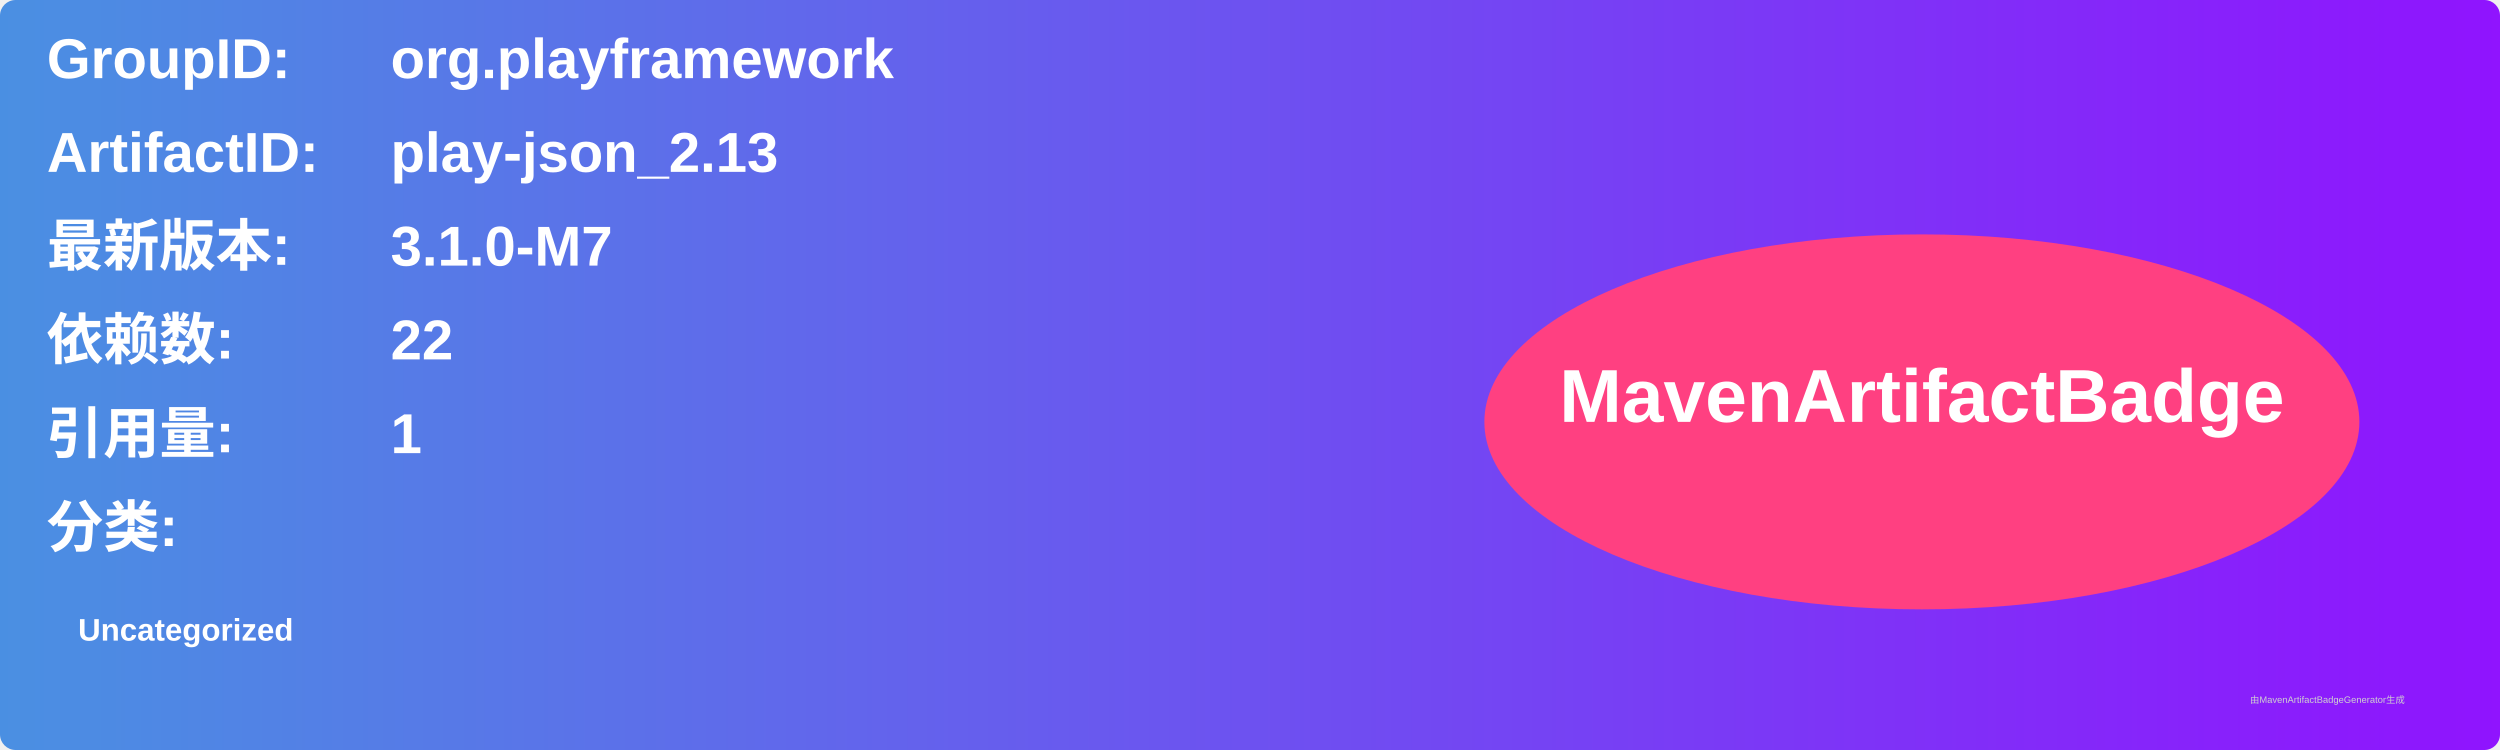
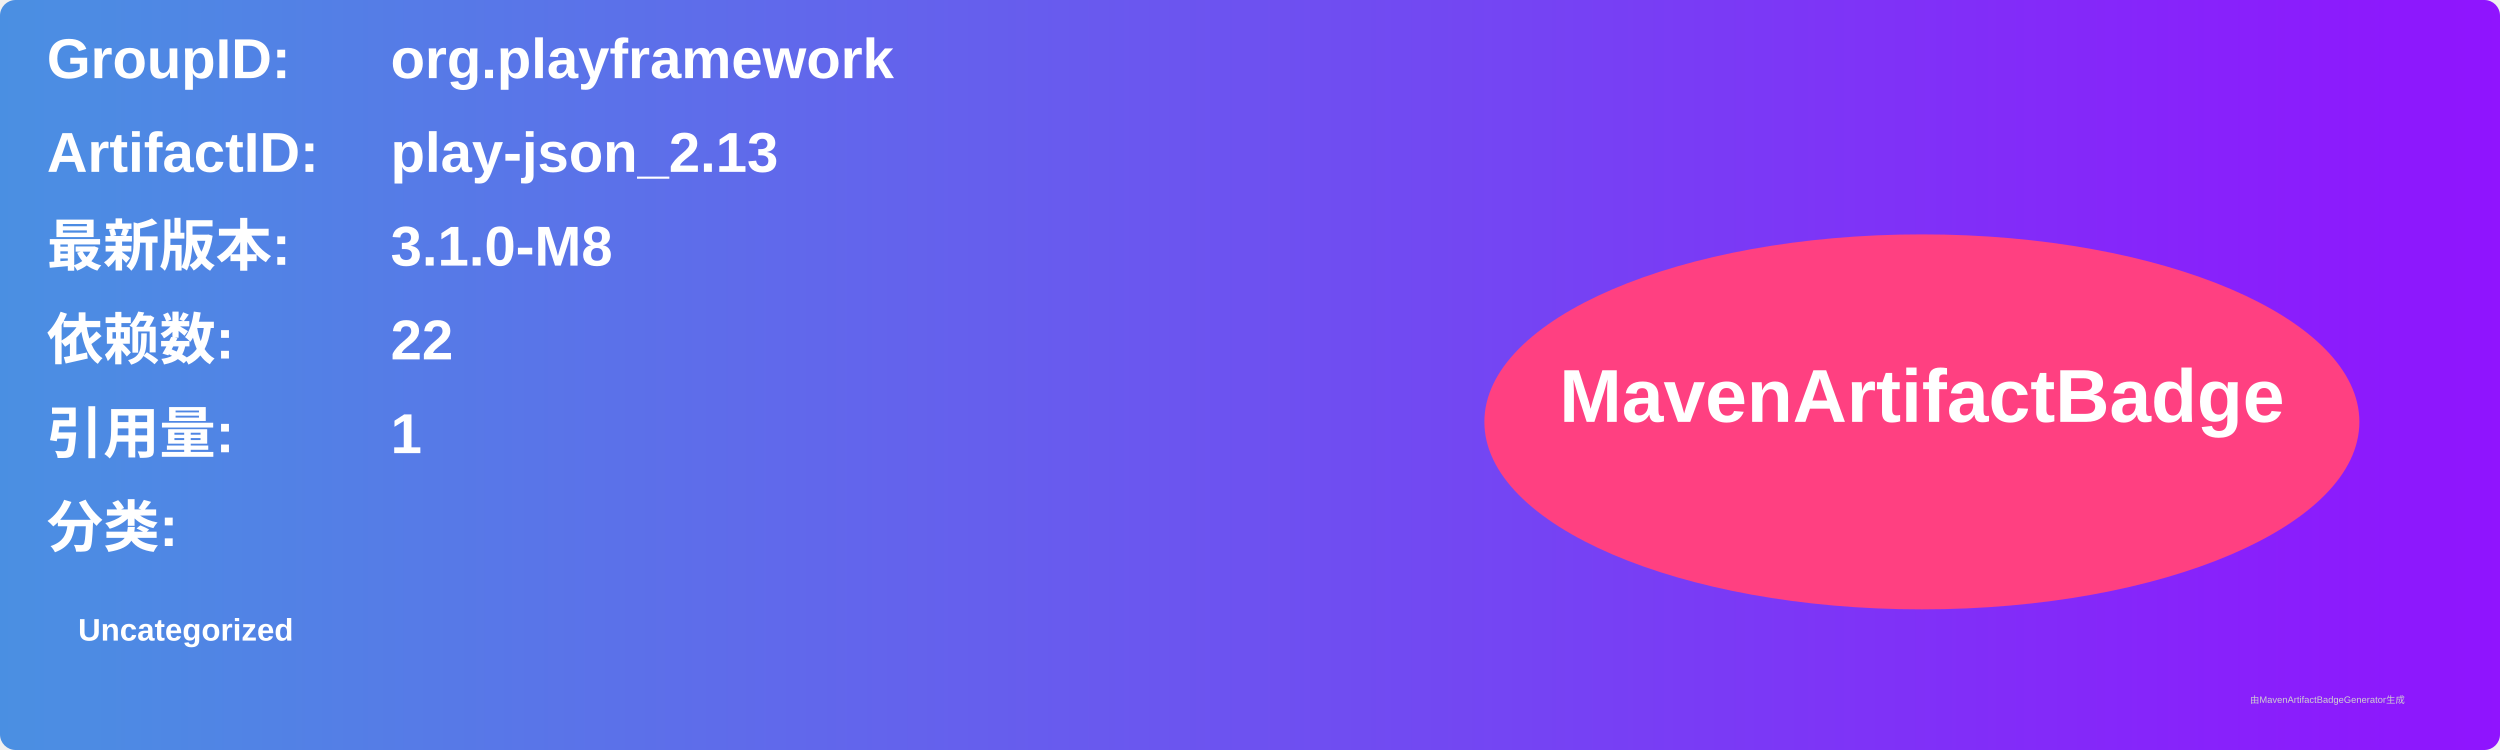
<svg xmlns="http://www.w3.org/2000/svg" width="800" height="240" viewBox="0 0 800 240">
  <linearGradient id="grad" x1="0%" y1="0%" x2="100%" y2="0%">
    <stop offset="0%" stop-color="#4a90e2" />
    <stop offset="100%" stop-color="#9013fe" />
  </linearGradient>
  <rect width="100%" height="100%" rx="5" ry="5" fill="url(#grad)" />
  <g transform="translate(15, 15)">
    <text x="0" y="10" font-family="Arial" font-size="18" fill="white" font-weight="bold" width="260">GroupID:</text>
    <text x="110" y="10" font-family="Arial" font-size="18" fill="white" font-weight="bold" width="460">org.playframework</text>
    <text x="0" y="40" font-family="Arial" font-size="18" fill="white" font-weight="bold" width="260">ArtifactID:</text>
    <text x="110" y="40" font-family="Arial" font-size="18" fill="white" font-weight="bold" width="460">play-json_2.13</text>
    <text x="0" y="70" font-family="Arial" font-size="18" fill="white" font-weight="bold">最新版本:</text>
    <text x="110" y="70" font-family="Arial" font-size="18" fill="white" font-weight="bold">
-       <tspan font-weight="bold">3.1.0-M7</tspan>
+       <tspan font-weight="bold">3.1.0-M8</tspan>
    </text>
    <text x="0" y="100" font-family="Arial" font-size="18" fill="white" font-weight="bold">依赖数: </text>
    <text x="110" y="100" font-family="Arial" font-size="18" fill="white">
      <tspan font-weight="bold">22</tspan>
    </text>
    <text x="0" y="130" font-family="Arial" font-size="18" fill="white" font-weight="bold">引用量: </text>
    <text x="110" y="130" font-family="Arial" font-size="18" fill="white">
      <tspan font-weight="bold">1</tspan>
    </text>
    <text x="0" y="160" font-family="Arial" font-size="18" fill="white" font-weight="bold">分类:</text>
    <text x="10" y="190" font-family="Arial" font-size="10" fill="white">
      <tspan font-weight="bold">Uncategorized</tspan>
    </text>
    <ellipse cx="600" cy="120" rx="140" ry="60" fill="#ff4081" />
    <text x="600" y="120" text-anchor="middle" font-family="Arial" font-size="24" fill="white" font-weight="bold">MavenArtifactBadge</text>
  </g>
  <text x="720" y="225" font-family="Arial" font-size="3" fill="#d0d0d0">由MavenArtifactBadgeGenerator生成</text>
</svg>
